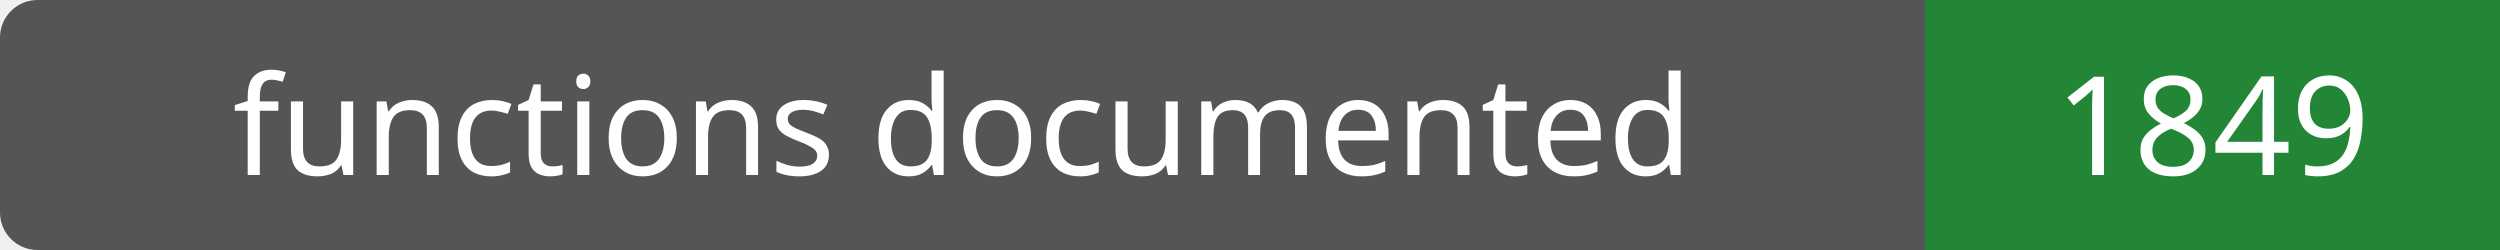
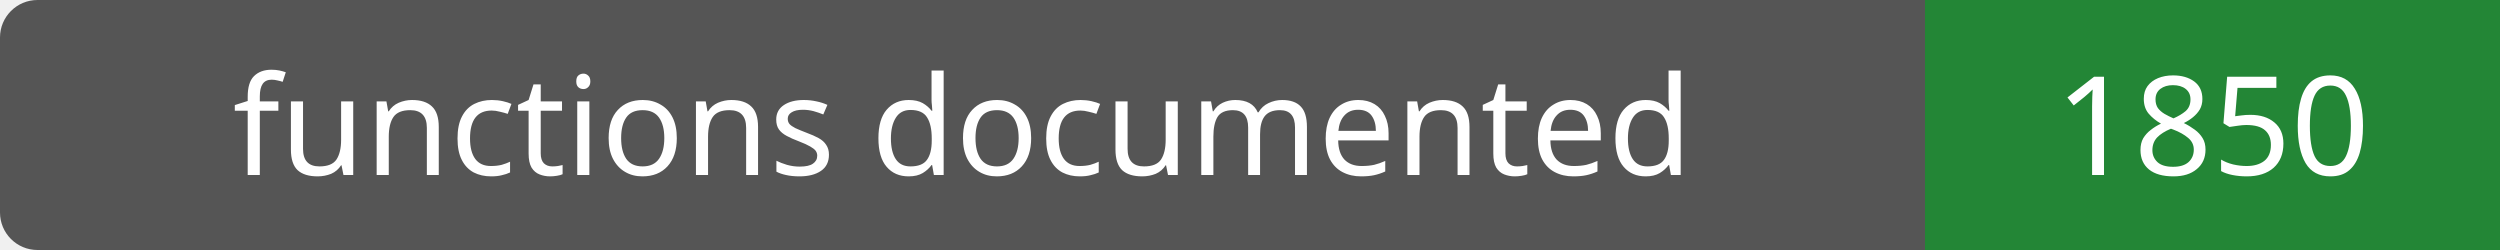
- <svg xmlns="http://www.w3.org/2000/svg" width="200" height="20" role="img" aria-label="functions documented: 1849">
+ <svg xmlns="http://www.w3.org/2000/svg" width="200" height="20" role="img" aria-label="functions documented: 1850">
  <rect width="200" height="20" rx="3" fill="#555" />
  <path fill="#238636" d="M154 0h46v20H154z" />
  <g fill="#fff" text-anchor="middle" font-family="Verdana,sans-serif" font-size="11">
    <text x="77.0" y="14">functions documented</text>
-     <text x="177.0" y="14">1849</text>
+     <text x="177.0" y="14">1850</text>
  </g>
</svg>
